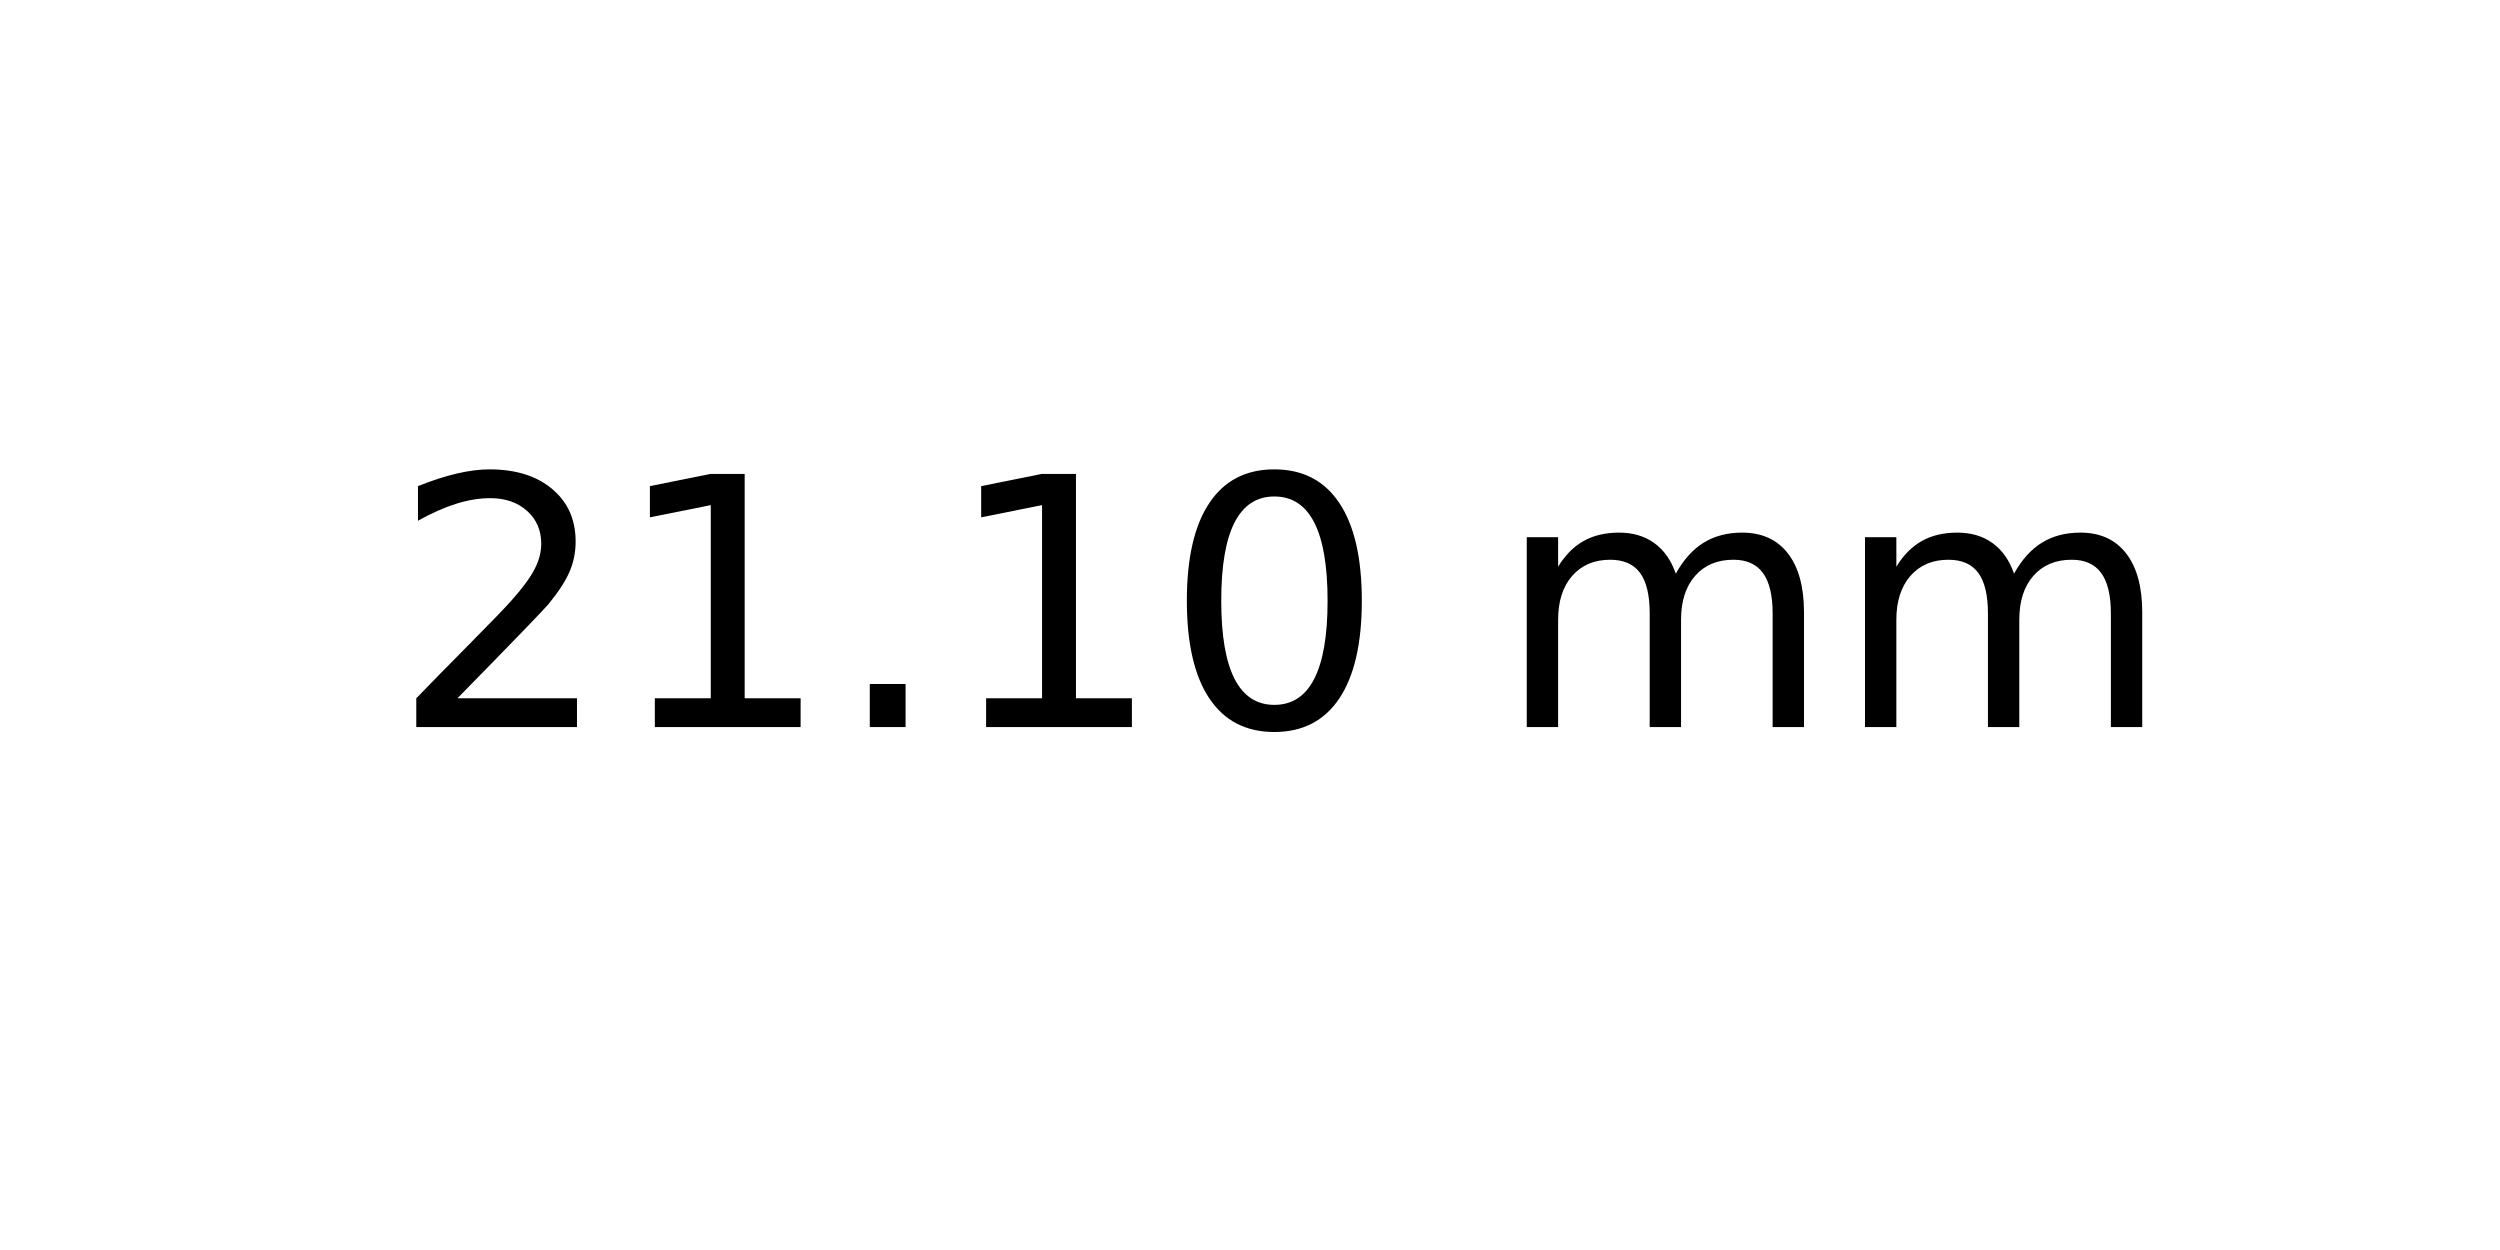
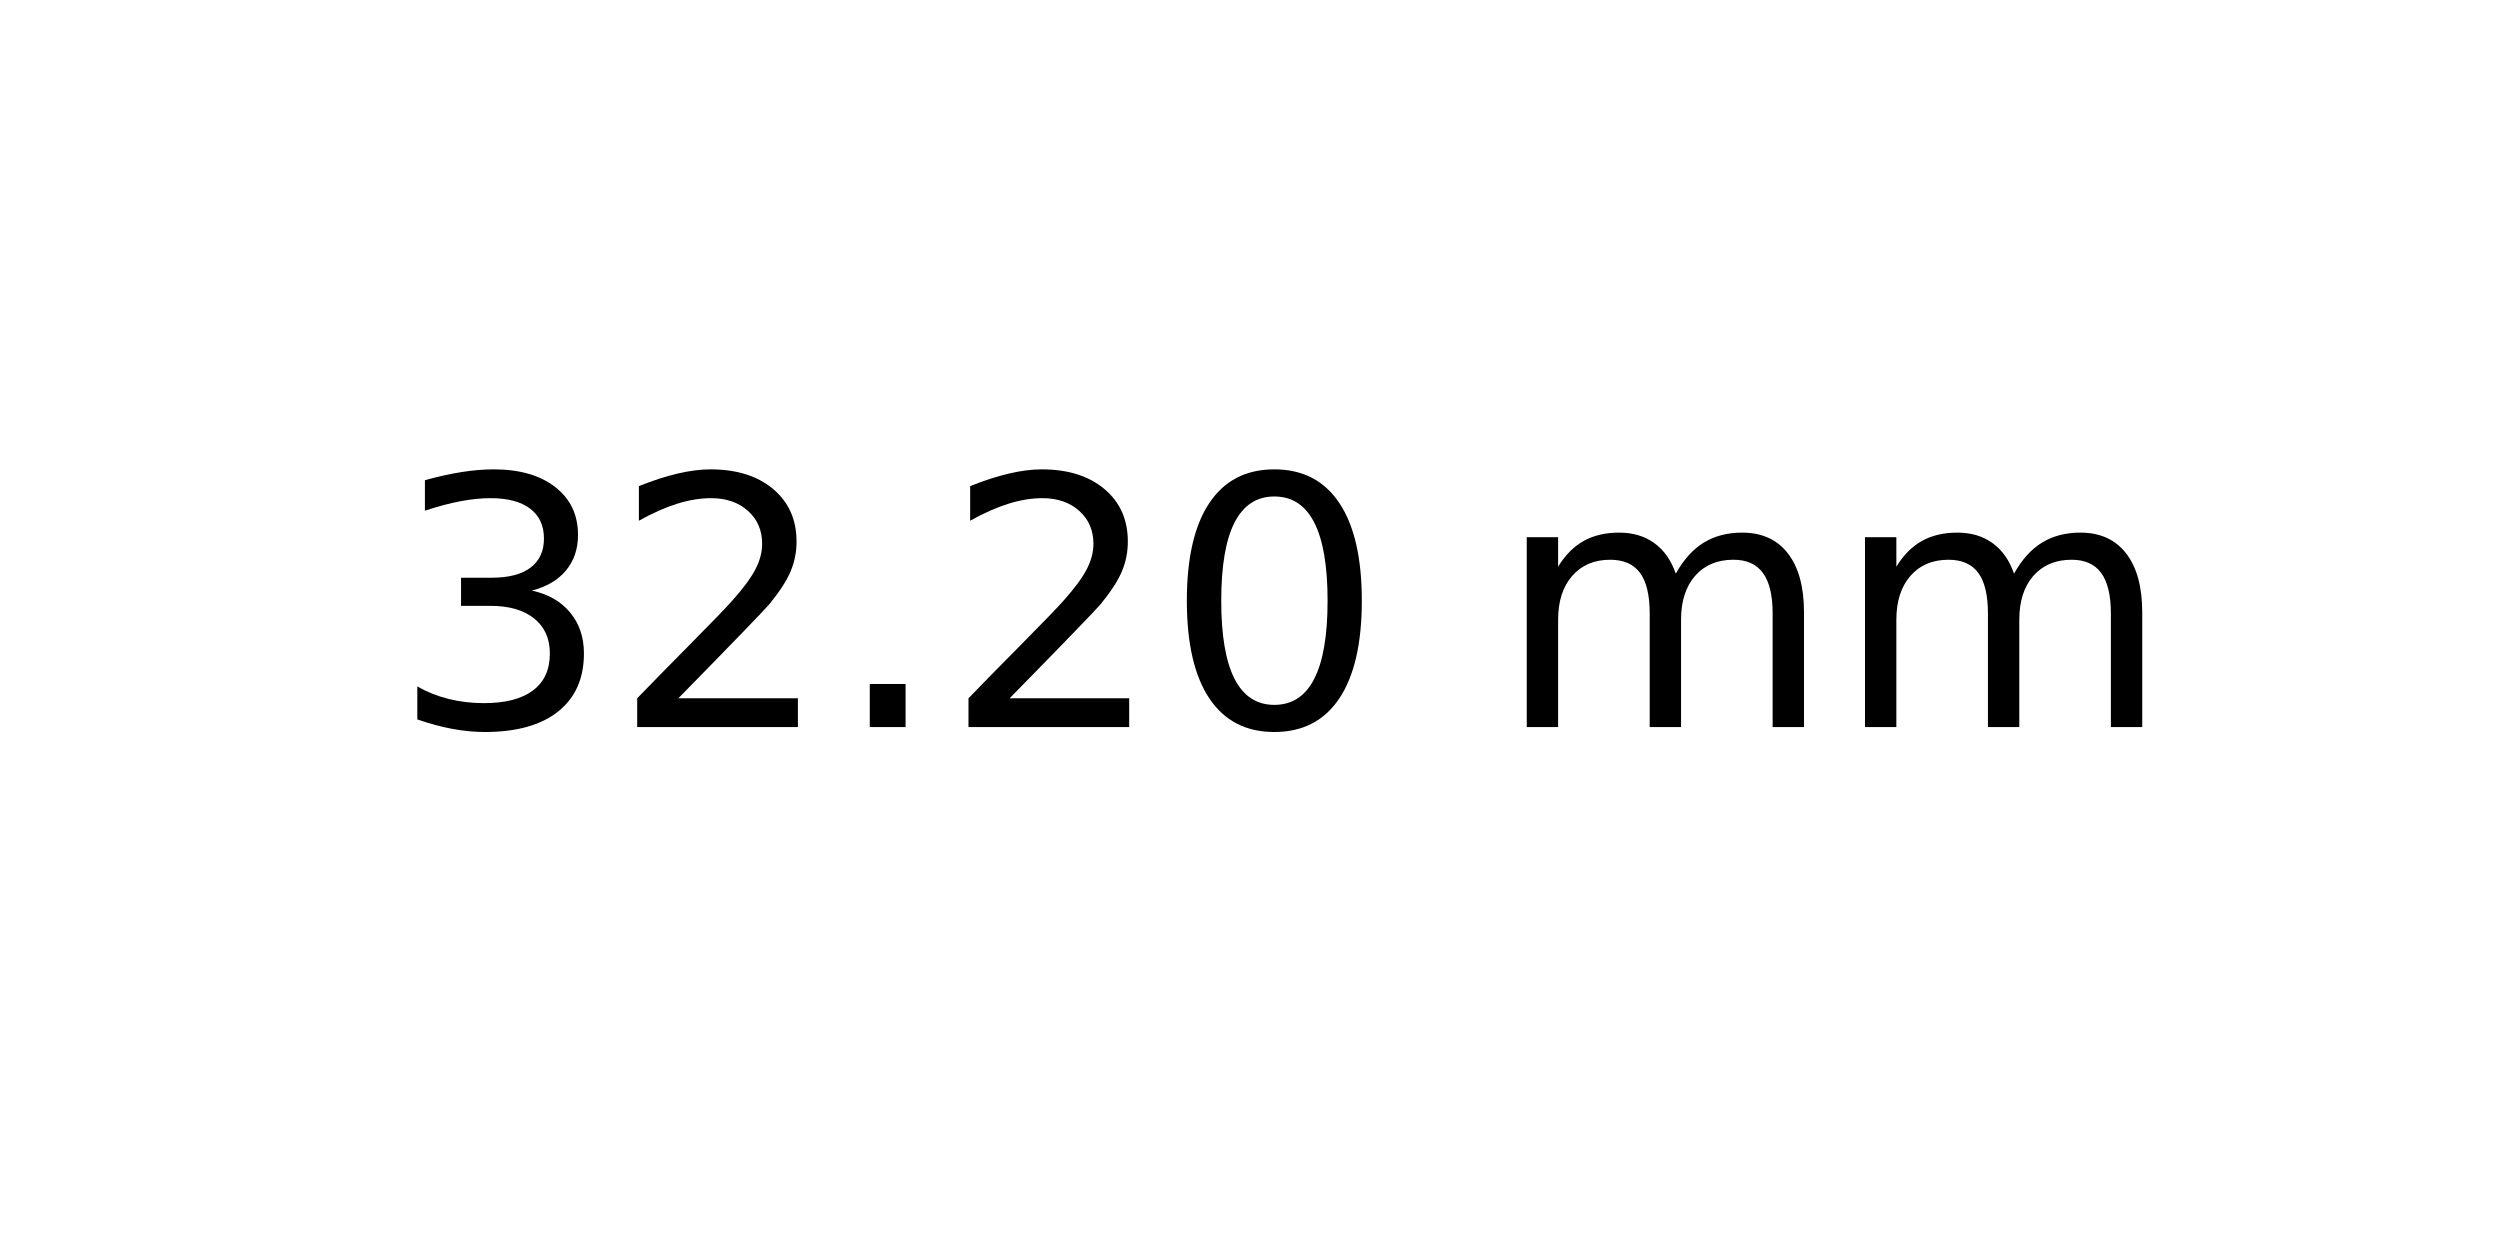
<svg xmlns="http://www.w3.org/2000/svg" xmlns:xlink="http://www.w3.org/1999/xlink" width="72pt" height="36pt" viewBox="0 0 72 36" version="1.1">
  <defs>
    <style type="text/css">*{stroke-linejoin: round; stroke-linecap: butt}</style>
  </defs>
  <g id="figure_1">
    <g id="axes_1">
      <g id="text_1">
        <g transform="translate(11.25625 20.93937) scale(0.1 -0.1)">
          <defs>
+             <path id="DejaVuSans-33" d="M 2597 2516  Q 3050 2419 3304 2112  Q 3559 1806 3559 1356  Q 3559 666 3084 287  Q 2609 -91 1734 -91  Q 1441 -91 1130 -33  Q 819 25 488 141  L 488 750  Q 750 597 1062 519  Q 1375 441 1716 441  Q 2309 441 2620 675  Q 2931 909 2931 1356  Q 2931 1769 2642 2001  Q 2353 2234 1838 2234  L 1294 2234  L 1294 2753  L 1863 2753  Q 2328 2753 2575 2939  Q 2822 3125 2822 3475  Q 2822 3834 2567 4026  Q 2313 4219 1838 4219  Q 1578 4219 1281 4162  Q 984 4106 628 3988  L 628 4550  Q 988 4650 1302 4700  Q 1616 4750 1894 4750  Q 2613 4750 3031 4423  Q 3450 4097 3450 3541  Q 3450 3153 3228 2886  Q 3006 2619 2597 2516  z " transform="scale(0.015625)" />
            <path id="DejaVuSans-32" d="M 1228 531  L 3431 531  L 3431 0  L 469 0  L 469 531  Q 828 903 1448 1529  Q 2069 2156 2228 2338  Q 2531 2678 2651 2914  Q 2772 3150 2772 3378  Q 2772 3750 2511 3984  Q 2250 4219 1831 4219  Q 1534 4219 1204 4116  Q 875 4013 500 3803  L 500 4441  Q 881 4594 1212 4672  Q 1544 4750 1819 4750  Q 2544 4750 2975 4387  Q 3406 4025 3406 3419  Q 3406 3131 3298 2873  Q 3191 2616 2906 2266  Q 2828 2175 2409 1742  Q 1991 1309 1228 531  z " transform="scale(0.015625)" />
-             <path id="DejaVuSans-31" d="M 794 531  L 1825 531  L 1825 4091  L 703 3866  L 703 4441  L 1819 4666  L 2450 4666  L 2450 531  L 3481 531  L 3481 0  L 794 0  L 794 531  z " transform="scale(0.015625)" />
            <path id="DejaVuSans-2e" d="M 684 794  L 1344 794  L 1344 0  L 684 0  L 684 794  z " transform="scale(0.015625)" />
            <path id="DejaVuSans-30" d="M 2034 4250  Q 1547 4250 1301 3770  Q 1056 3291 1056 2328  Q 1056 1369 1301 889  Q 1547 409 2034 409  Q 2525 409 2770 889  Q 3016 1369 3016 2328  Q 3016 3291 2770 3770  Q 2525 4250 2034 4250  z M 2034 4750  Q 2819 4750 3233 4129  Q 3647 3509 3647 2328  Q 3647 1150 3233 529  Q 2819 -91 2034 -91  Q 1250 -91 836 529  Q 422 1150 422 2328  Q 422 3509 836 4129  Q 1250 4750 2034 4750  z " transform="scale(0.015625)" />
            <path id="DejaVuSans-20" transform="scale(0.015625)" />
            <path id="DejaVuSans-6d" d="M 3328 2828  Q 3544 3216 3844 3400  Q 4144 3584 4550 3584  Q 5097 3584 5394 3201  Q 5691 2819 5691 2113  L 5691 0  L 5113 0  L 5113 2094  Q 5113 2597 4934 2840  Q 4756 3084 4391 3084  Q 3944 3084 3684 2787  Q 3425 2491 3425 1978  L 3425 0  L 2847 0  L 2847 2094  Q 2847 2600 2669 2842  Q 2491 3084 2119 3084  Q 1678 3084 1418 2786  Q 1159 2488 1159 1978  L 1159 0  L 581 0  L 581 3500  L 1159 3500  L 1159 2956  Q 1356 3278 1631 3431  Q 1906 3584 2284 3584  Q 2666 3584 2933 3390  Q 3200 3197 3328 2828  z " transform="scale(0.015625)" />
          </defs>
-           <use xlink:href="#DejaVuSans-32" />
-           <use xlink:href="#DejaVuSans-31" x="63.623" />
+           <use xlink:href="#DejaVuSans-33" />
+           <use xlink:href="#DejaVuSans-32" x="63.623" />
          <use xlink:href="#DejaVuSans-2e" x="127.246" />
-           <use xlink:href="#DejaVuSans-31" x="159.033" />
+           <use xlink:href="#DejaVuSans-32" x="159.033" />
          <use xlink:href="#DejaVuSans-30" x="222.656" />
          <use xlink:href="#DejaVuSans-20" x="286.279" />
          <use xlink:href="#DejaVuSans-6d" x="318.066" />
          <use xlink:href="#DejaVuSans-6d" x="415.479" />
        </g>
      </g>
    </g>
  </g>
</svg>
